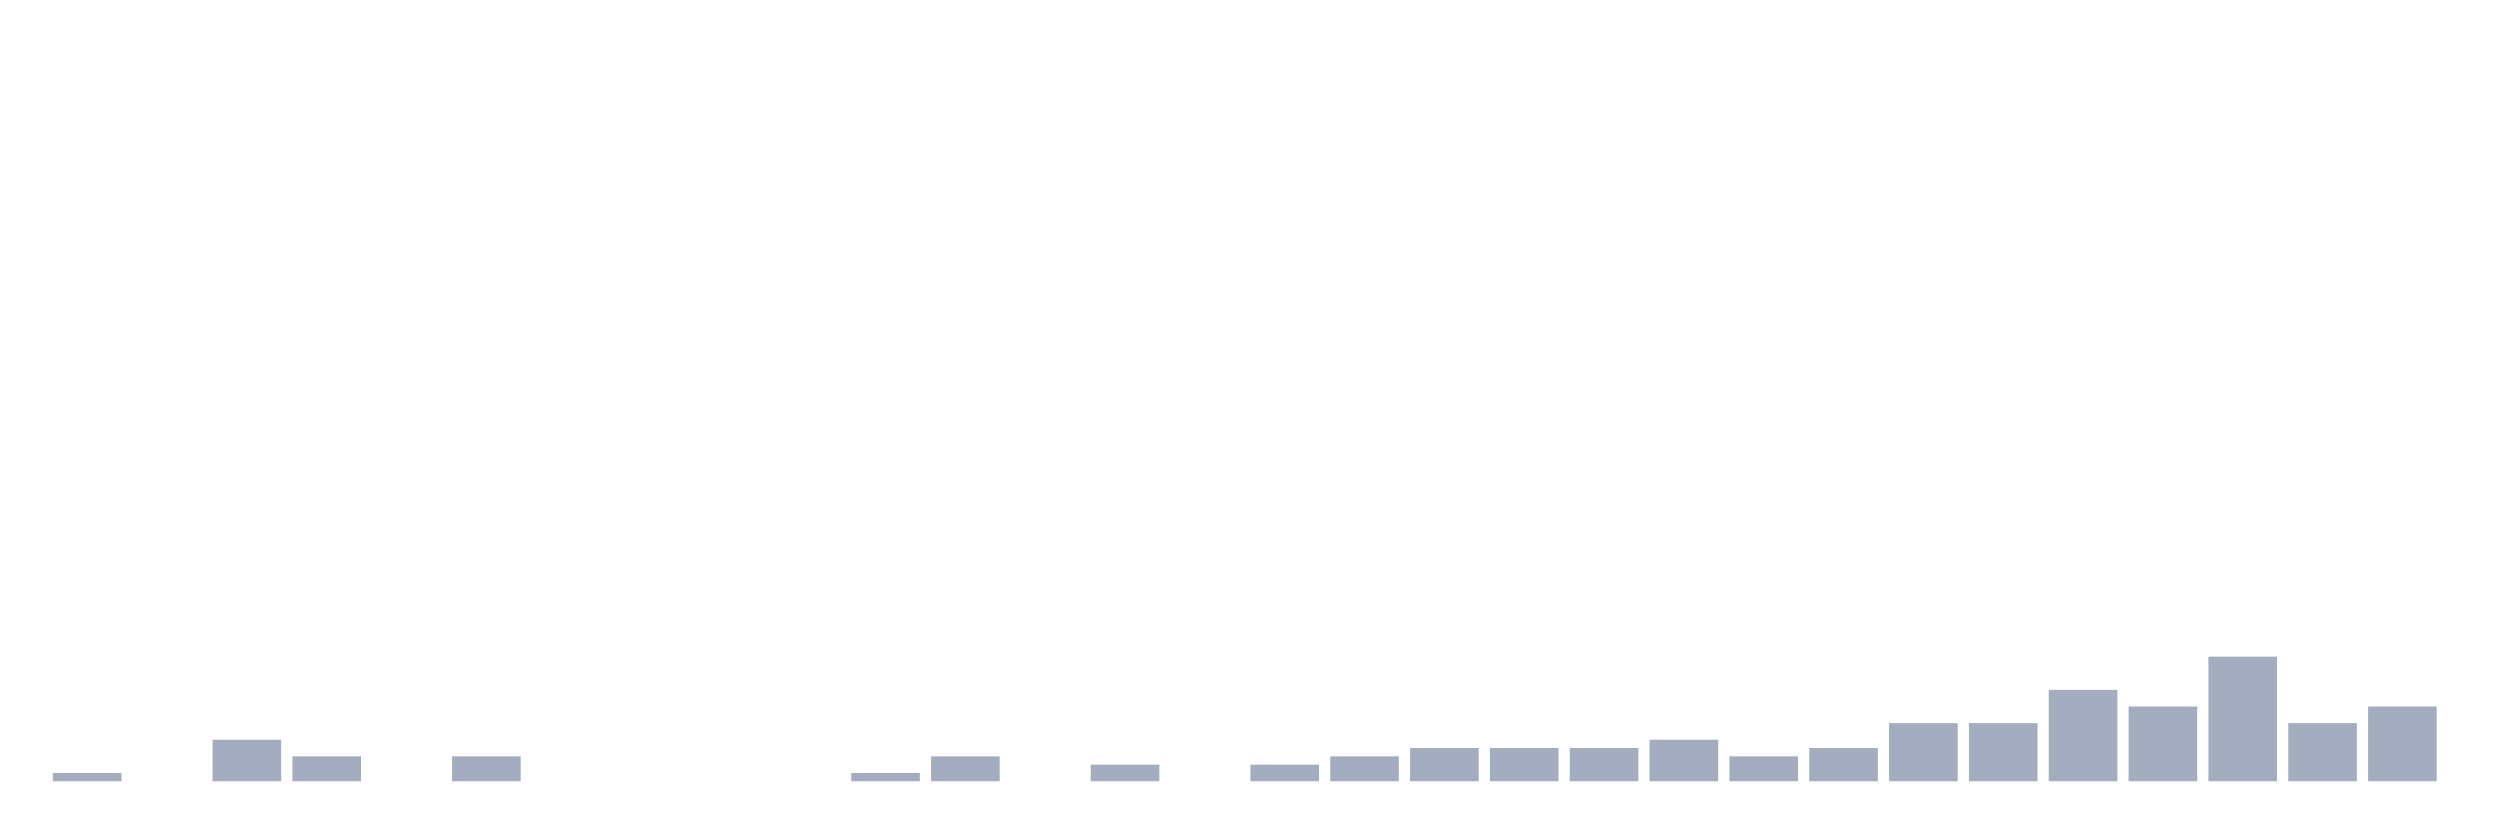
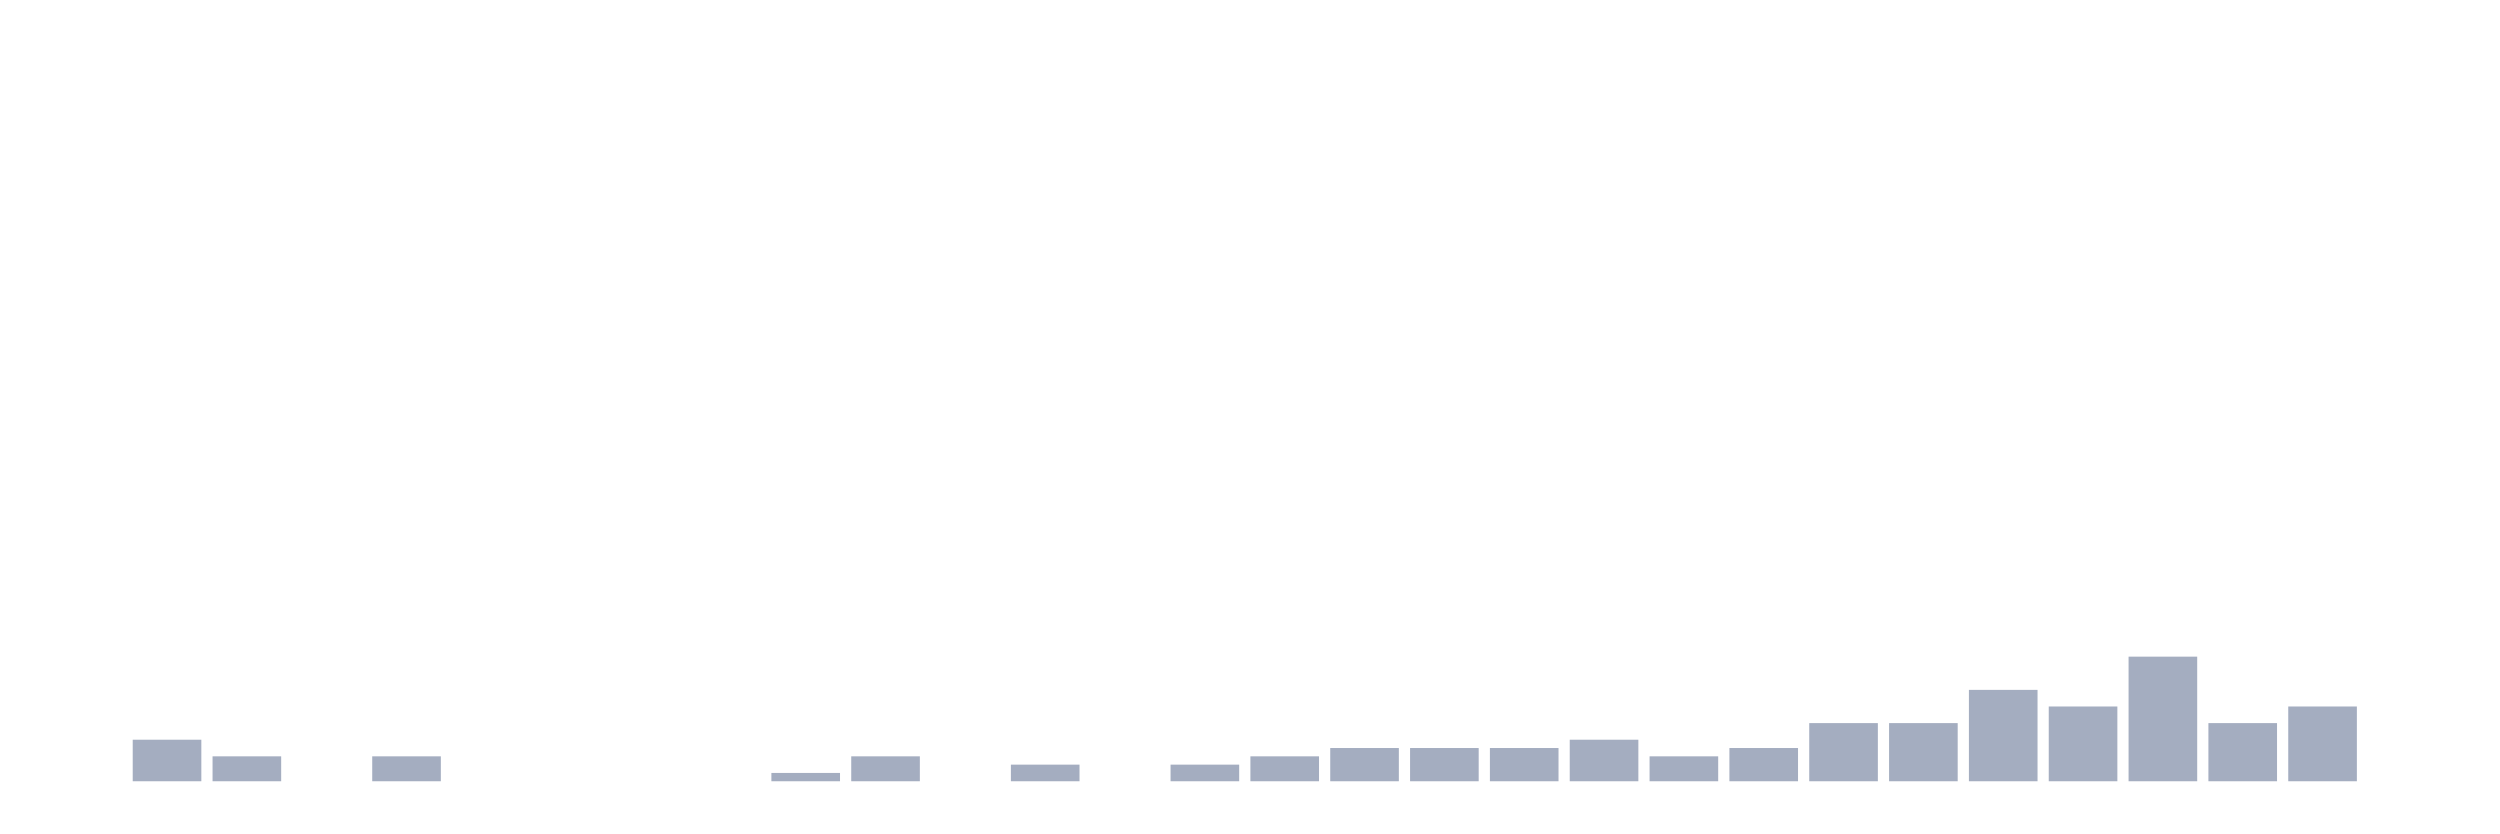
<svg xmlns="http://www.w3.org/2000/svg" viewBox="0 0 480 160">
  <g transform="translate(10,10)">
-     <rect class="bar" x="0.153" width="13.175" y="138.405" height="1.595" fill="rgb(164,173,192)" />
-     <rect class="bar" x="15.482" width="13.175" y="140" height="0" fill="rgb(164,173,192)" />
-     <rect class="bar" x="30.81" width="13.175" y="132.026" height="7.974" fill="rgb(164,173,192)" />
-     <rect class="bar" x="46.138" width="13.175" y="135.215" height="4.785" fill="rgb(164,173,192)" />
-     <rect class="bar" x="61.466" width="13.175" y="140" height="0" fill="rgb(164,173,192)" />
-     <rect class="bar" x="76.794" width="13.175" y="135.215" height="4.785" fill="rgb(164,173,192)" />
+     <rect class="bar" x="0.153" width="13.175" y="140" height="0" fill="rgb(164,173,192)" />
+     <rect class="bar" x="15.482" width="13.175" y="132.026" height="7.974" fill="rgb(164,173,192)" />
+     <rect class="bar" x="30.81" width="13.175" y="135.215" height="4.785" fill="rgb(164,173,192)" />
+     <rect class="bar" x="46.138" width="13.175" y="140" height="0" fill="rgb(164,173,192)" />
+     <rect class="bar" x="61.466" width="13.175" y="135.215" height="4.785" fill="rgb(164,173,192)" />
+     <rect class="bar" x="76.794" width="13.175" y="140" height="0" fill="rgb(164,173,192)" />
    <rect class="bar" x="92.123" width="13.175" y="140" height="0" fill="rgb(164,173,192)" />
    <rect class="bar" x="107.451" width="13.175" y="140" height="0" fill="rgb(164,173,192)" />
    <rect class="bar" x="122.779" width="13.175" y="140" height="0" fill="rgb(164,173,192)" />
-     <rect class="bar" x="138.107" width="13.175" y="140" height="0" fill="rgb(164,173,192)" />
-     <rect class="bar" x="153.436" width="13.175" y="138.405" height="1.595" fill="rgb(164,173,192)" />
-     <rect class="bar" x="168.764" width="13.175" y="135.215" height="4.785" fill="rgb(164,173,192)" />
-     <rect class="bar" x="184.092" width="13.175" y="140" height="0" fill="rgb(164,173,192)" />
-     <rect class="bar" x="199.42" width="13.175" y="136.81" height="3.19" fill="rgb(164,173,192)" />
-     <rect class="bar" x="214.748" width="13.175" y="140" height="0" fill="rgb(164,173,192)" />
-     <rect class="bar" x="230.077" width="13.175" y="136.81" height="3.19" fill="rgb(164,173,192)" />
-     <rect class="bar" x="245.405" width="13.175" y="135.215" height="4.785" fill="rgb(164,173,192)" />
+     <rect class="bar" x="138.107" width="13.175" y="138.405" height="1.595" fill="rgb(164,173,192)" />
+     <rect class="bar" x="153.436" width="13.175" y="135.215" height="4.785" fill="rgb(164,173,192)" />
+     <rect class="bar" x="168.764" width="13.175" y="140" height="0" fill="rgb(164,173,192)" />
+     <rect class="bar" x="184.092" width="13.175" y="136.81" height="3.19" fill="rgb(164,173,192)" />
+     <rect class="bar" x="199.42" width="13.175" y="140" height="0" fill="rgb(164,173,192)" />
+     <rect class="bar" x="214.748" width="13.175" y="136.81" height="3.19" fill="rgb(164,173,192)" />
+     <rect class="bar" x="230.077" width="13.175" y="135.215" height="4.785" fill="rgb(164,173,192)" />
+     <rect class="bar" x="245.405" width="13.175" y="133.62" height="6.38" fill="rgb(164,173,192)" />
    <rect class="bar" x="260.733" width="13.175" y="133.62" height="6.38" fill="rgb(164,173,192)" />
    <rect class="bar" x="276.061" width="13.175" y="133.62" height="6.38" fill="rgb(164,173,192)" />
-     <rect class="bar" x="291.39" width="13.175" y="133.62" height="6.38" fill="rgb(164,173,192)" />
-     <rect class="bar" x="306.718" width="13.175" y="132.026" height="7.974" fill="rgb(164,173,192)" />
-     <rect class="bar" x="322.046" width="13.175" y="135.215" height="4.785" fill="rgb(164,173,192)" />
-     <rect class="bar" x="337.374" width="13.175" y="133.62" height="6.38" fill="rgb(164,173,192)" />
+     <rect class="bar" x="291.39" width="13.175" y="132.026" height="7.974" fill="rgb(164,173,192)" />
+     <rect class="bar" x="306.718" width="13.175" y="135.215" height="4.785" fill="rgb(164,173,192)" />
+     <rect class="bar" x="322.046" width="13.175" y="133.62" height="6.38" fill="rgb(164,173,192)" />
+     <rect class="bar" x="337.374" width="13.175" y="128.836" height="11.164" fill="rgb(164,173,192)" />
    <rect class="bar" x="352.702" width="13.175" y="128.836" height="11.164" fill="rgb(164,173,192)" />
-     <rect class="bar" x="368.031" width="13.175" y="128.836" height="11.164" fill="rgb(164,173,192)" />
-     <rect class="bar" x="383.359" width="13.175" y="122.456" height="17.544" fill="rgb(164,173,192)" />
-     <rect class="bar" x="398.687" width="13.175" y="125.646" height="14.354" fill="rgb(164,173,192)" />
-     <rect class="bar" x="414.015" width="13.175" y="116.077" height="23.923" fill="rgb(164,173,192)" />
-     <rect class="bar" x="429.344" width="13.175" y="128.836" height="11.164" fill="rgb(164,173,192)" />
-     <rect class="bar" x="444.672" width="13.175" y="125.646" height="14.354" fill="rgb(164,173,192)" />
+     <rect class="bar" x="368.031" width="13.175" y="122.456" height="17.544" fill="rgb(164,173,192)" />
+     <rect class="bar" x="383.359" width="13.175" y="125.646" height="14.354" fill="rgb(164,173,192)" />
+     <rect class="bar" x="398.687" width="13.175" y="116.077" height="23.923" fill="rgb(164,173,192)" />
+     <rect class="bar" x="414.015" width="13.175" y="128.836" height="11.164" fill="rgb(164,173,192)" />
+     <rect class="bar" x="429.344" width="13.175" y="125.646" height="14.354" fill="rgb(164,173,192)" />
+     <rect class="bar" x="444.672" width="13.175" y="140" height="0" fill="rgb(164,173,192)" />
  </g>
</svg>
